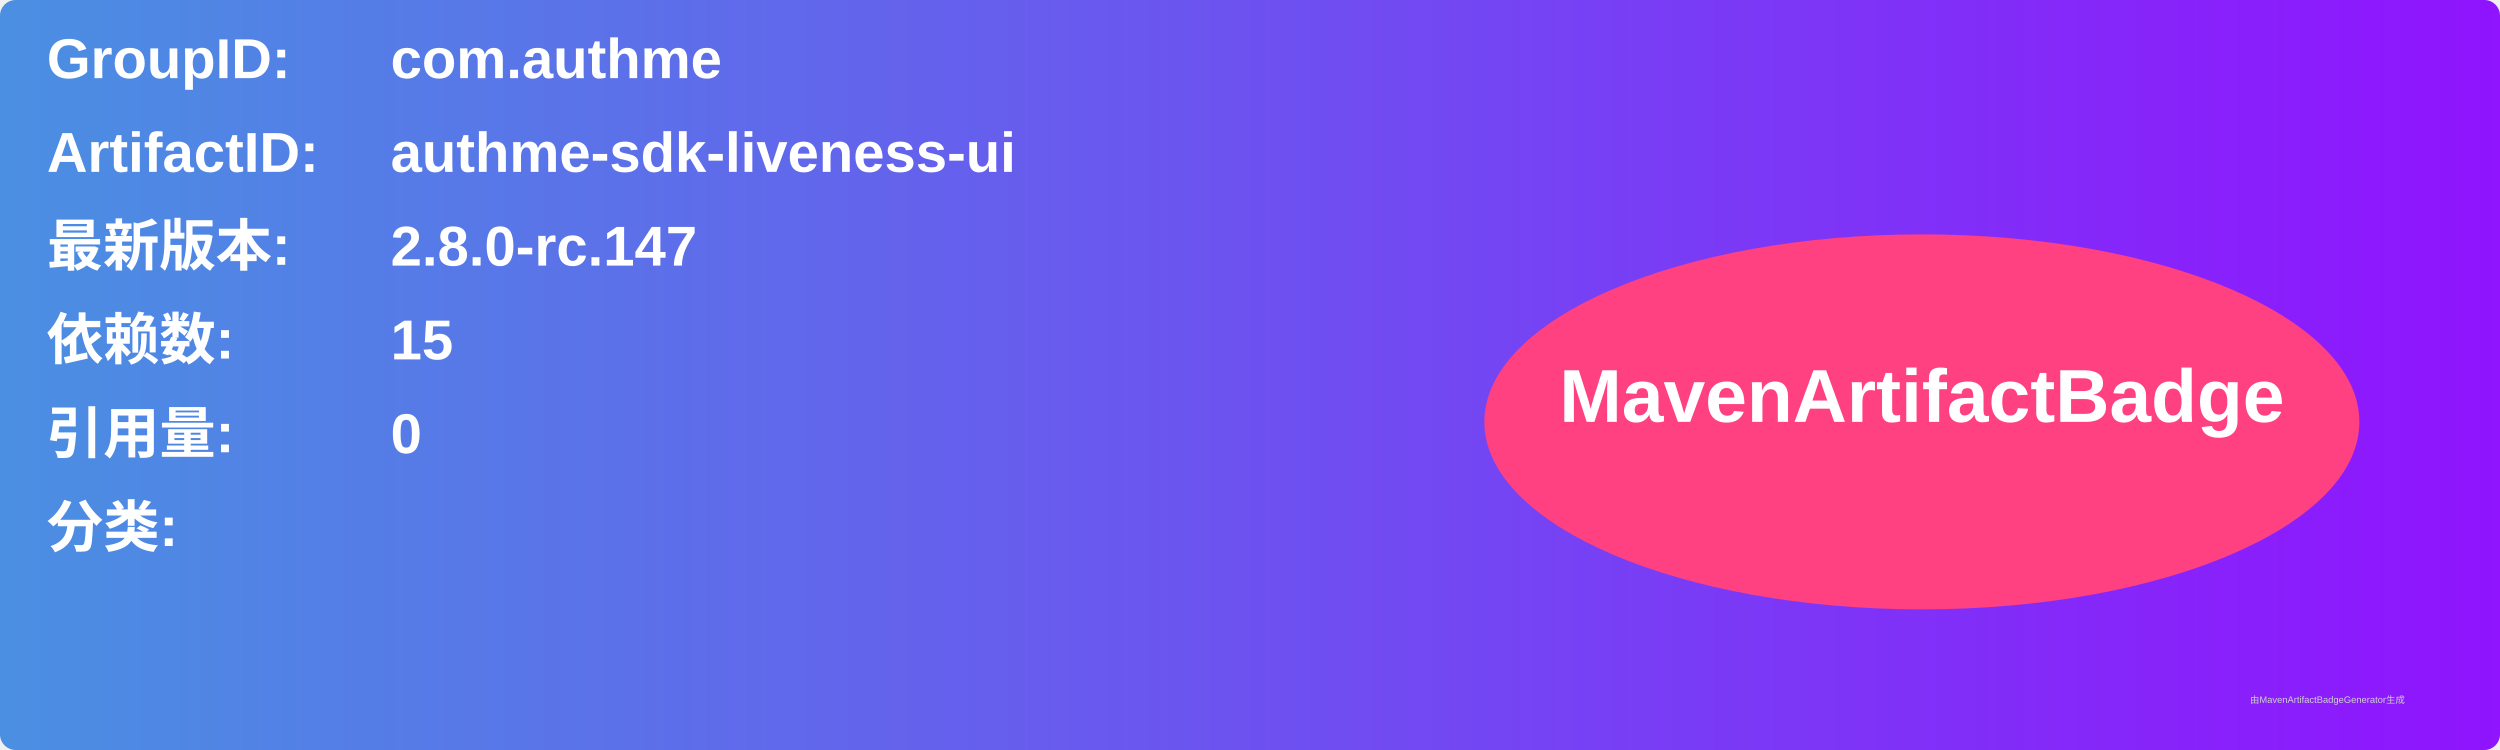
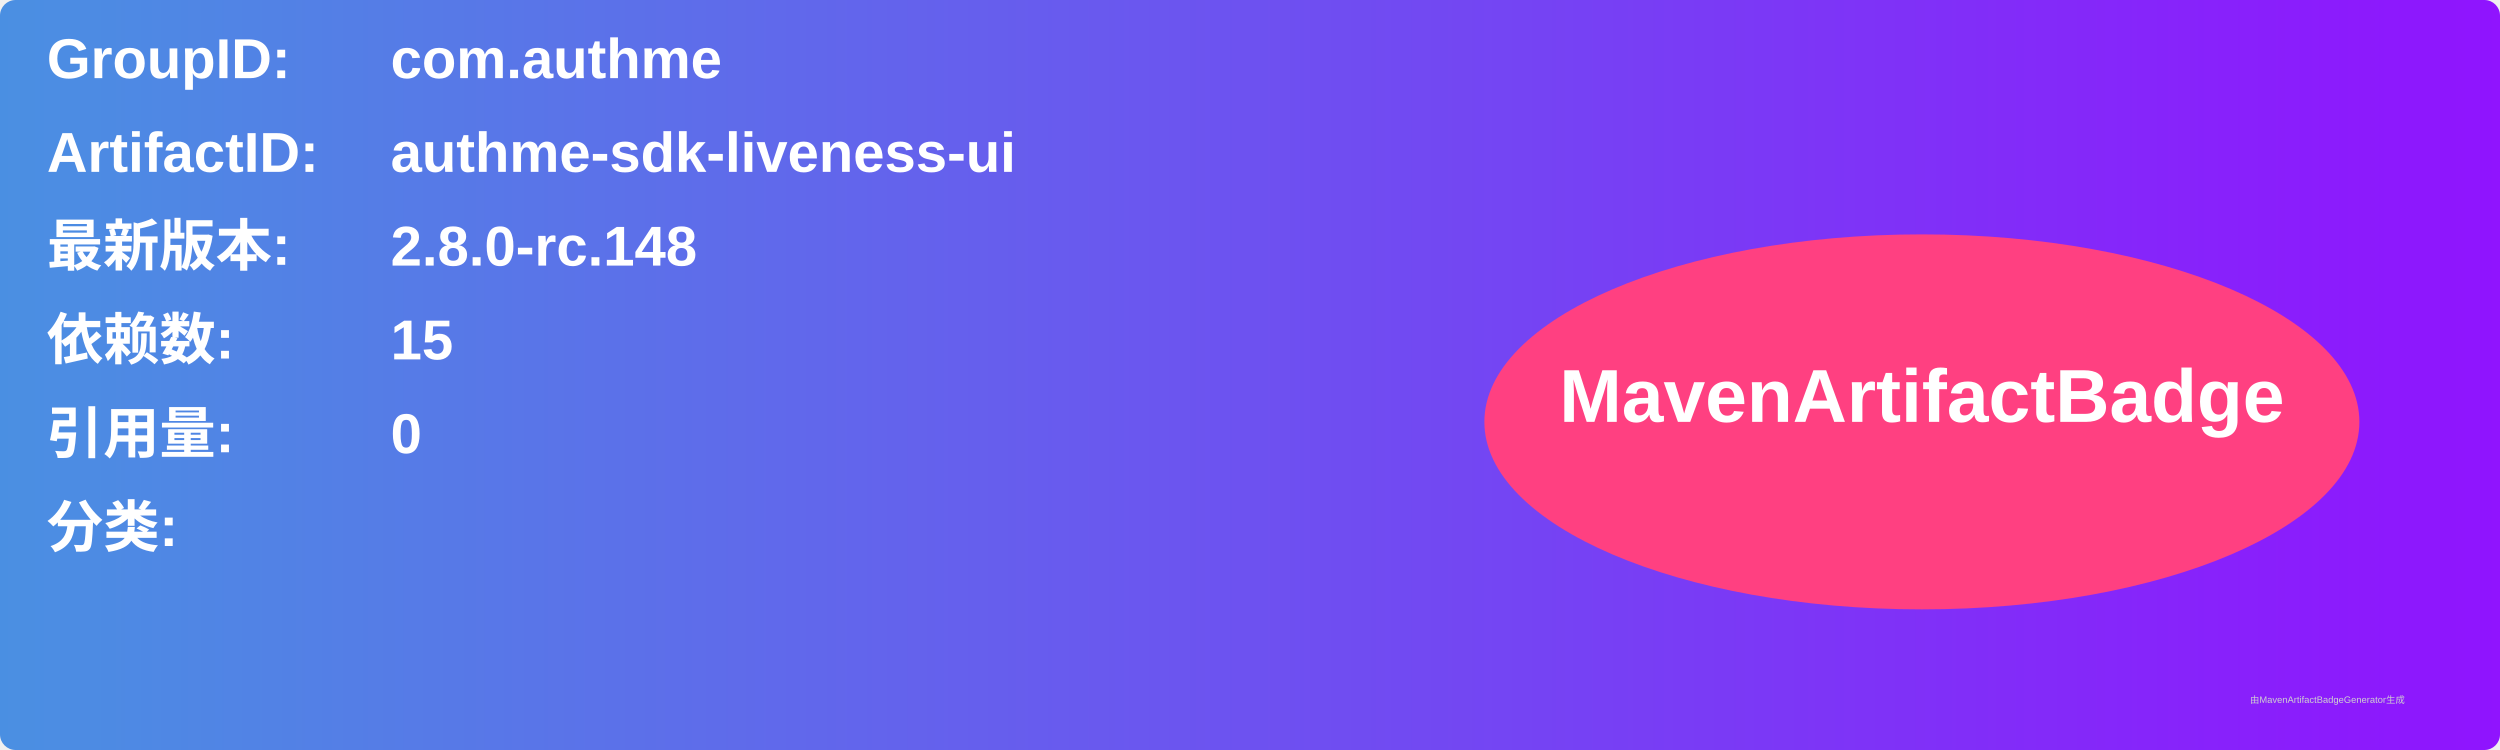
<svg xmlns="http://www.w3.org/2000/svg" width="800" height="240" viewBox="0 0 800 240">
  <linearGradient id="grad" x1="0%" y1="0%" x2="100%" y2="0%">
    <stop offset="0%" stop-color="#4a90e2" />
    <stop offset="100%" stop-color="#9013fe" />
  </linearGradient>
  <rect width="100%" height="100%" rx="5" ry="5" fill="url(#grad)" />
  <g transform="translate(15, 15)">
    <text x="0" y="10" font-family="Arial" font-size="18" fill="white" font-weight="bold" width="260">GroupID:</text>
    <text x="110" y="10" font-family="Arial" font-size="18" fill="white" font-weight="bold" width="460">com.authme</text>
    <text x="0" y="40" font-family="Arial" font-size="18" fill="white" font-weight="bold" width="260">ArtifactID:</text>
    <text x="110" y="40" font-family="Arial" font-size="18" fill="white" font-weight="bold" width="460">authme-sdk-liveness-ui</text>
    <text x="0" y="70" font-family="Arial" font-size="18" fill="white" font-weight="bold">最新版本:</text>
    <text x="110" y="70" font-family="Arial" font-size="18" fill="white" font-weight="bold">
-       <tspan font-weight="bold">2.8.0-rc.147</tspan>
+       <tspan font-weight="bold">2.8.0-rc.148</tspan>
    </text>
    <text x="0" y="100" font-family="Arial" font-size="18" fill="white" font-weight="bold">依赖数: </text>
    <text x="110" y="100" font-family="Arial" font-size="18" fill="white">
      <tspan font-weight="bold">15</tspan>
    </text>
    <text x="0" y="130" font-family="Arial" font-size="18" fill="white" font-weight="bold">引用量: </text>
    <text x="110" y="130" font-family="Arial" font-size="18" fill="white">
      <tspan font-weight="bold">0</tspan>
    </text>
    <text x="0" y="160" font-family="Arial" font-size="18" fill="white" font-weight="bold">分类:</text>
    <text x="10" y="190" font-family="Arial" font-size="10" fill="white">
      <tspan font-weight="bold" />
    </text>
    <ellipse cx="600" cy="120" rx="140" ry="60" fill="#ff4081" />
    <text x="600" y="120" text-anchor="middle" font-family="Arial" font-size="24" fill="white" font-weight="bold">MavenArtifactBadge</text>
  </g>
  <text x="720" y="225" font-family="Arial" font-size="3" fill="#d0d0d0">由MavenArtifactBadgeGenerator生成</text>
</svg>
